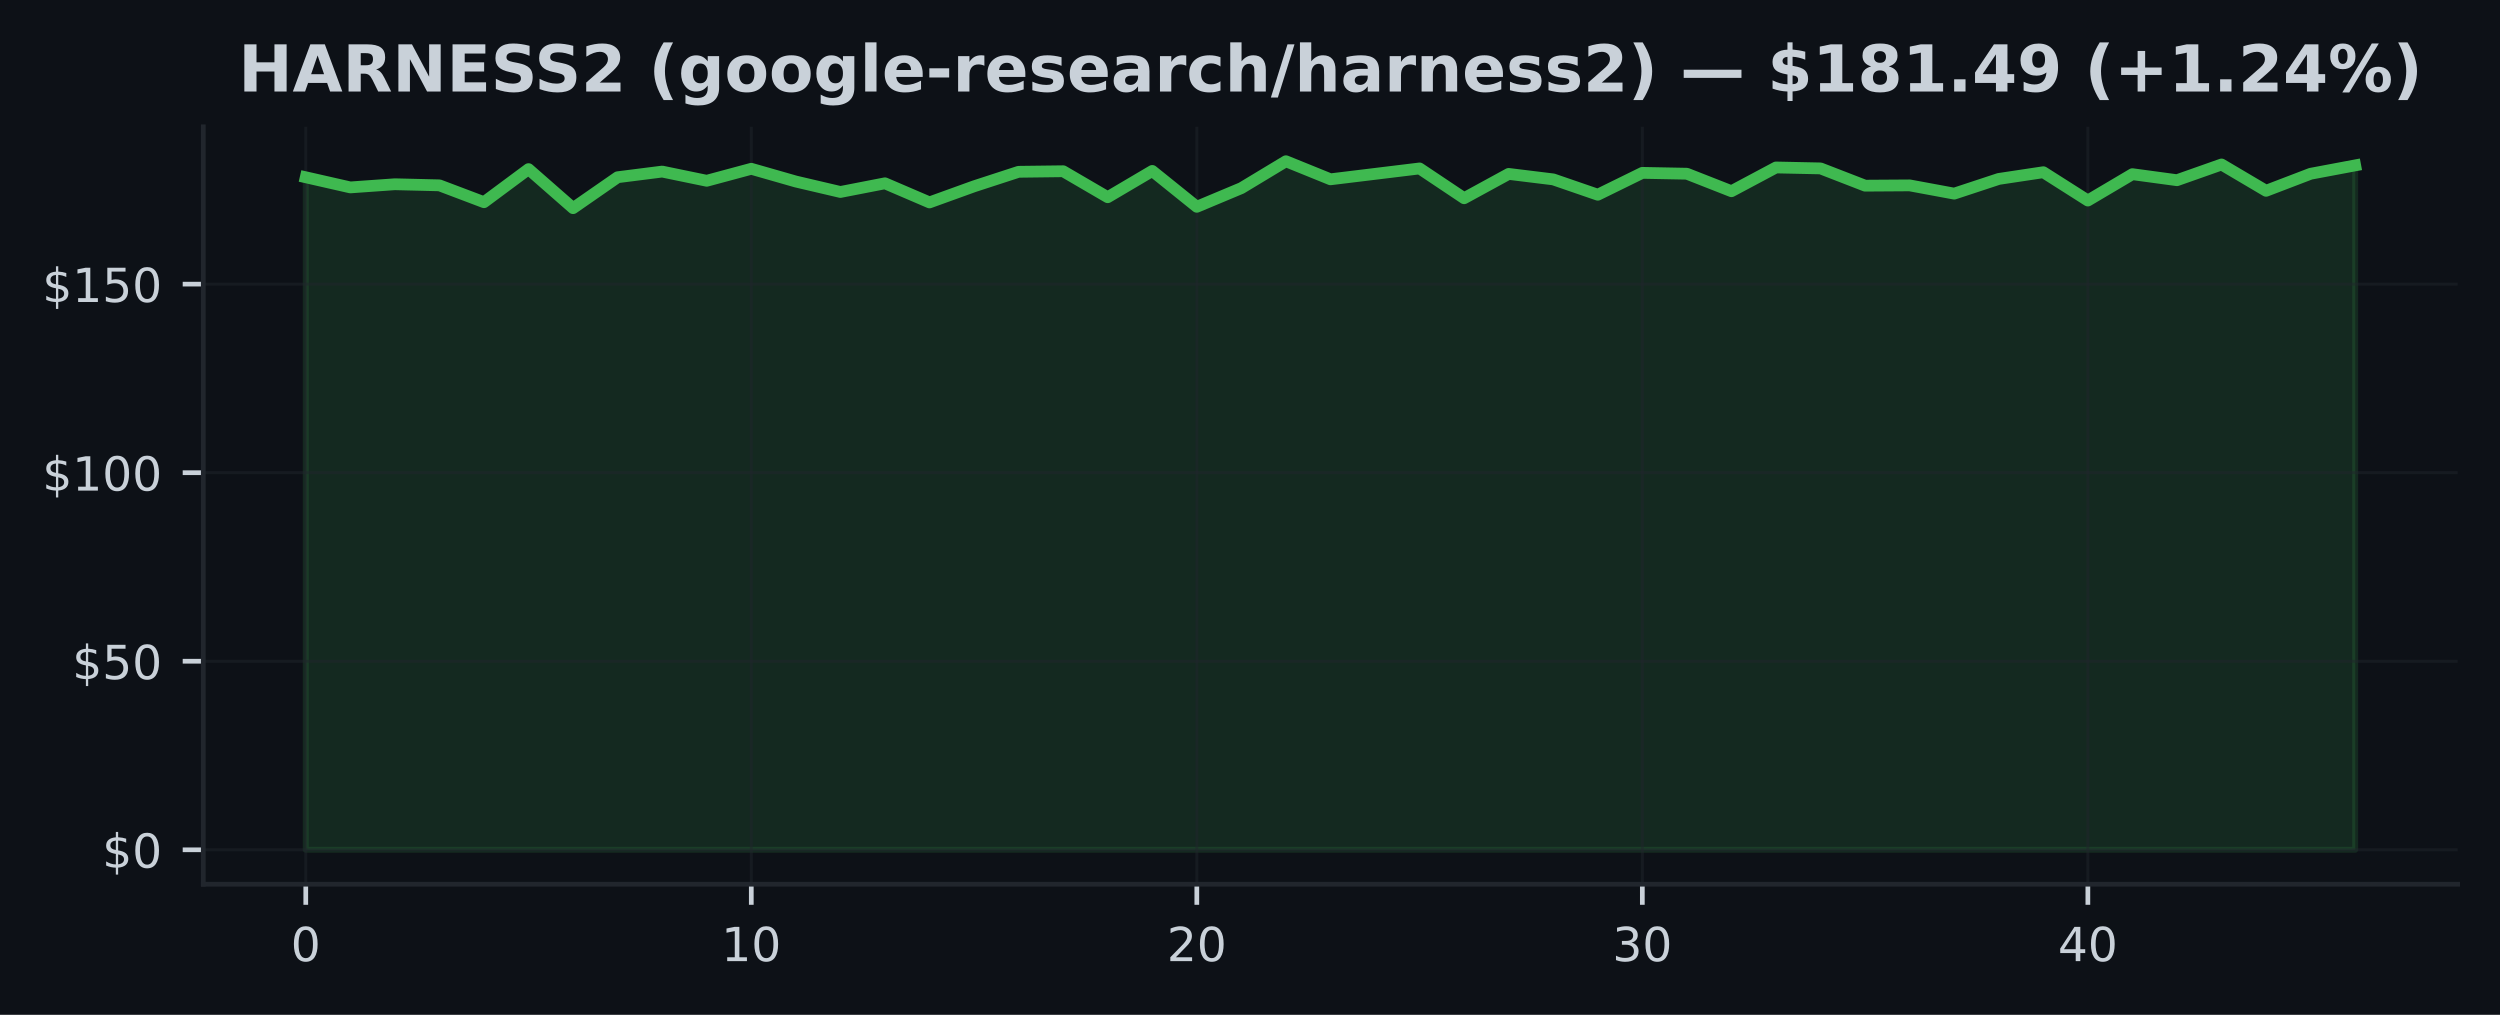
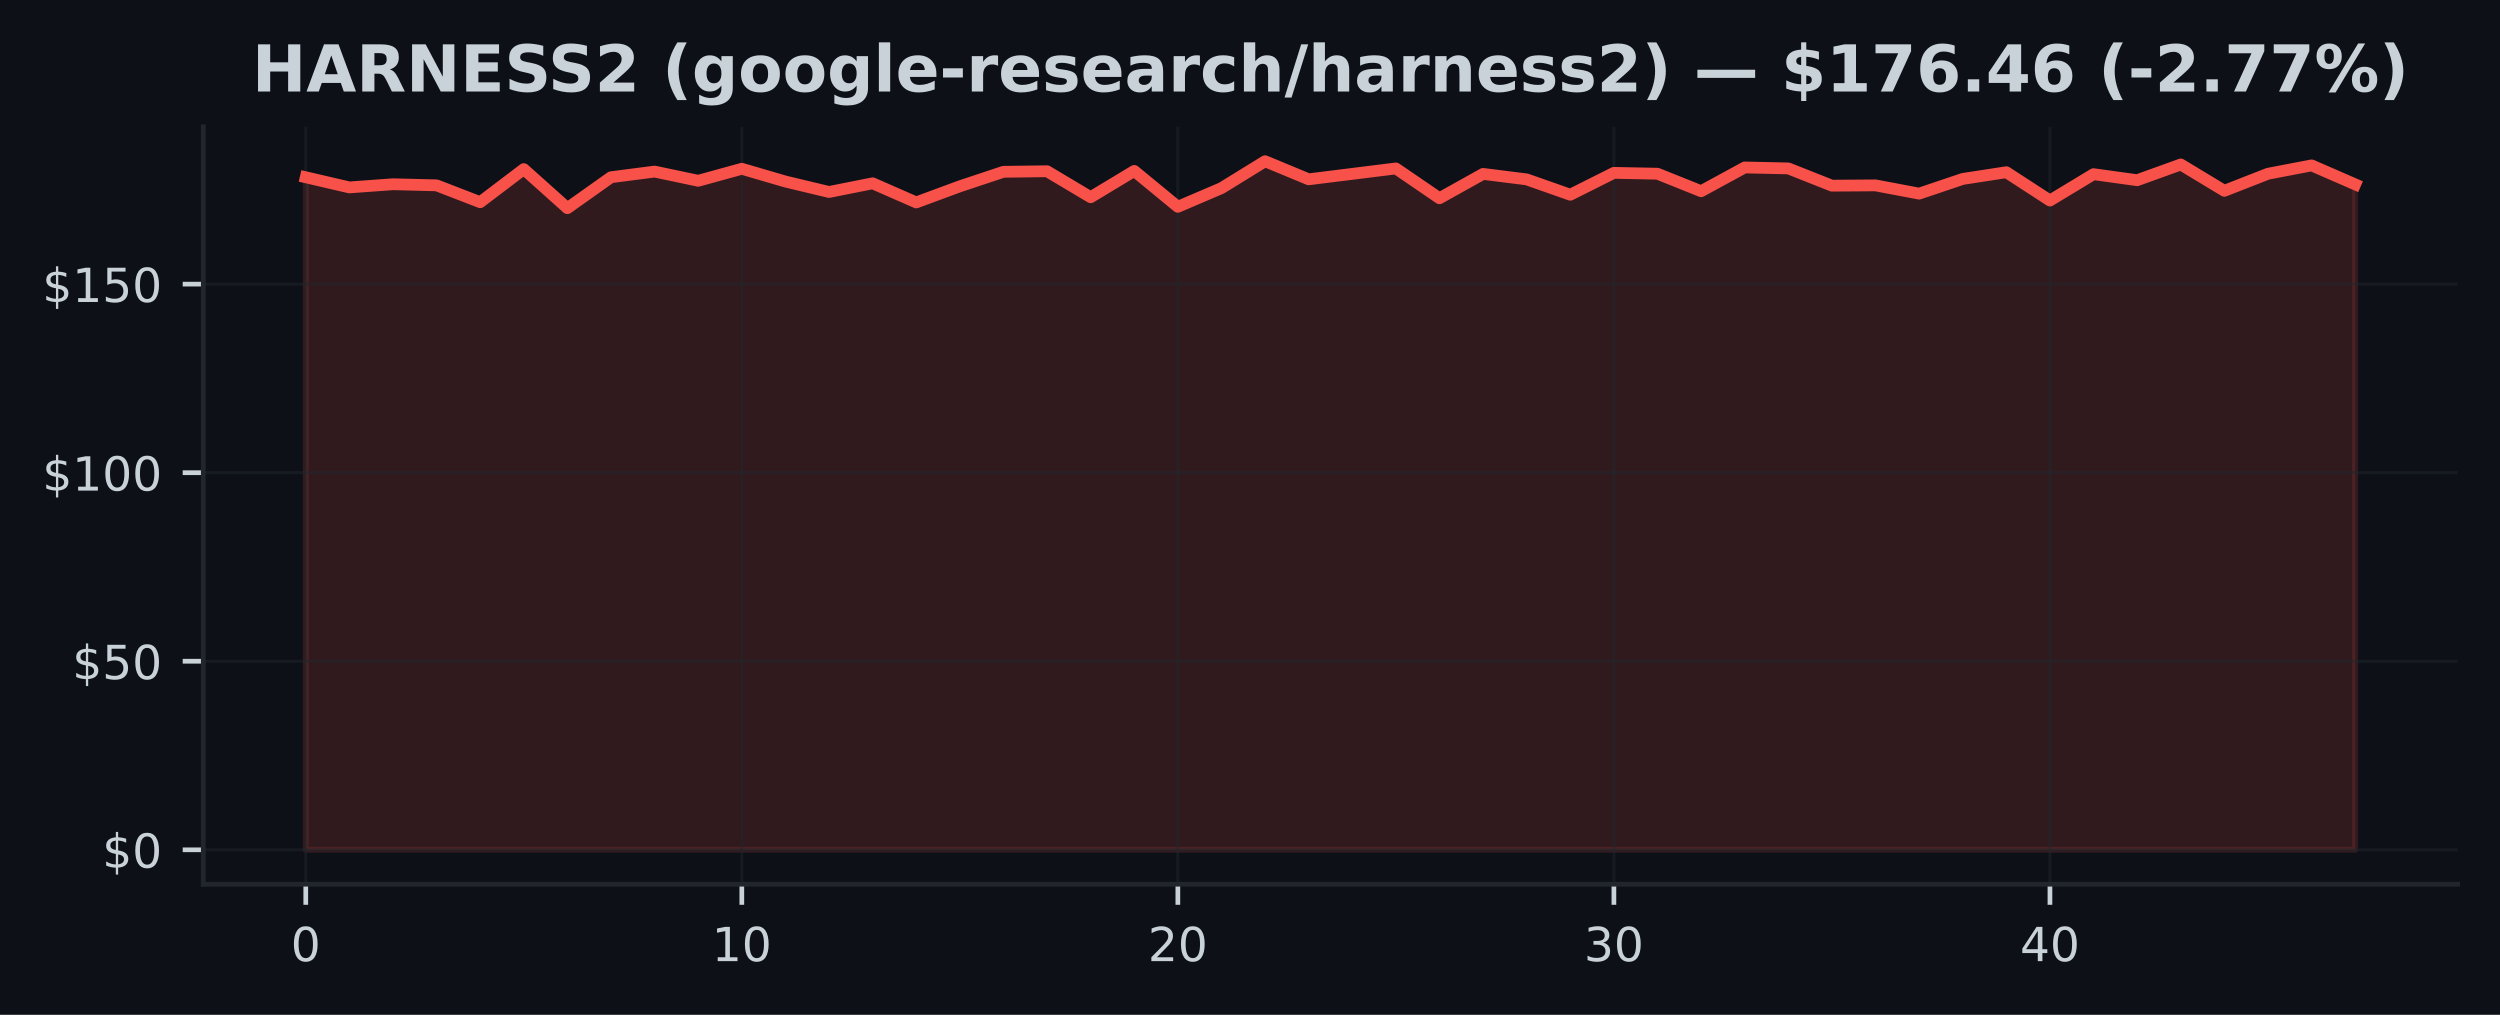
<svg xmlns="http://www.w3.org/2000/svg" xmlns:xlink="http://www.w3.org/1999/xlink" width="425pt" height="172.518pt" viewBox="0 0 425 172.518" version="1.1">
  <defs>
    <style type="text/css">*{stroke-linejoin: round; stroke-linecap: butt}</style>
  </defs>
  <g id="figure_1">
    <g id="patch_1">
      <path d="M 0 172.518  L 425 172.518  L 425 0  L 0 0  z " style="fill: #0d1117" />
    </g>
    <g id="axes_1">
      <g id="patch_2">
        <path d="M 34.56 150.318  L 417.8 150.318  L 417.8 21.558  L 34.56 21.558  z " style="fill: #0d1117" />
      </g>
      <g id="FillBetweenPolyCollection_1">
        <defs>
-           <path id="m5dbe3c6113" d="M 51.98 -28.053  L 51.98 -142.383  L 59.554 -140.658  L 67.128 -141.197  L 74.702 -141.011  L 82.276 -138.145  L 89.85 -143.767  L 97.423 -137.132  L 104.997 -142.389  L 112.571 -143.351  L 120.145 -141.786  L 127.719 -143.825  L 135.293 -141.658  L 142.867 -139.882  L 150.441 -141.357  L 158.015 -138.107  L 165.589 -140.844  L 173.163 -143.312  L 180.737 -143.408  L 188.31 -138.991  L 195.884 -143.46  L 203.458 -137.363  L 211.032 -140.536  L 218.606 -145.107  L 226.18 -142.037  L 233.754 -142.96  L 241.328 -143.883  L 248.902 -138.818  L 256.476 -142.953  L 264.05 -142.024  L 271.623 -139.414  L 279.197 -143.133  L 286.771 -142.985  L 294.345 -140.011  L 301.919 -144.049  L 309.493 -143.889  L 317.067 -140.953  L 324.641 -141.004  L 332.215 -139.6  L 339.789 -142.101  L 347.363 -143.242  L 354.937 -138.427  L 362.51 -142.908  L 370.084 -141.883  L 377.658 -144.556  L 385.232 -140.081  L 392.806 -142.979  L 400.38 -144.402  L 400.38 -28.053  L 400.38 -28.053  L 392.806 -28.053  L 385.232 -28.053  L 377.658 -28.053  L 370.084 -28.053  L 362.51 -28.053  L 354.937 -28.053  L 347.363 -28.053  L 339.789 -28.053  L 332.215 -28.053  L 324.641 -28.053  L 317.067 -28.053  L 309.493 -28.053  L 301.919 -28.053  L 294.345 -28.053  L 286.771 -28.053  L 279.197 -28.053  L 271.623 -28.053  L 264.05 -28.053  L 256.476 -28.053  L 248.902 -28.053  L 241.328 -28.053  L 233.754 -28.053  L 226.18 -28.053  L 218.606 -28.053  L 211.032 -28.053  L 203.458 -28.053  L 195.884 -28.053  L 188.31 -28.053  L 180.737 -28.053  L 173.163 -28.053  L 165.589 -28.053  L 158.015 -28.053  L 150.441 -28.053  L 142.867 -28.053  L 135.293 -28.053  L 127.719 -28.053  L 120.145 -28.053  L 112.571 -28.053  L 104.997 -28.053  L 97.423 -28.053  L 89.85 -28.053  L 82.276 -28.053  L 74.702 -28.053  L 67.128 -28.053  L 59.554 -28.053  L 51.98 -28.053  z " style="stroke: #3fb950; stroke-opacity: 0.15" />
+           <path id="mb48810a8f7" d="M 51.98 -28.053  L 51.98 -142.383  L 59.393 -140.658  L 66.806 -141.197  L 74.218 -141.011  L 81.631 -138.145  L 89.044 -143.767  L 96.457 -137.132  L 103.869 -142.389  L 111.282 -143.351  L 118.695 -141.786  L 126.108 -143.825  L 133.52 -141.658  L 140.933 -139.882  L 148.346 -141.357  L 155.759 -138.107  L 163.171 -140.844  L 170.584 -143.312  L 177.997 -143.408  L 185.41 -138.991  L 192.823 -143.46  L 200.235 -137.363  L 207.648 -140.536  L 215.061 -145.107  L 222.474 -142.037  L 229.886 -142.96  L 237.299 -143.883  L 244.712 -138.818  L 252.125 -142.953  L 259.537 -142.024  L 266.95 -139.414  L 274.363 -143.133  L 281.776 -142.985  L 289.189 -140.011  L 296.601 -144.049  L 304.014 -143.889  L 311.427 -140.953  L 318.84 -141.004  L 326.252 -139.6  L 333.665 -142.101  L 341.078 -143.242  L 348.491 -138.427  L 355.903 -142.908  L 363.316 -141.883  L 370.729 -144.556  L 378.142 -140.081  L 385.554 -142.979  L 392.967 -144.402  L 400.38 -141.177  L 400.38 -28.053  L 400.38 -28.053  L 392.967 -28.053  L 385.554 -28.053  L 378.142 -28.053  L 370.729 -28.053  L 363.316 -28.053  L 355.903 -28.053  L 348.491 -28.053  L 341.078 -28.053  L 333.665 -28.053  L 326.252 -28.053  L 318.84 -28.053  L 311.427 -28.053  L 304.014 -28.053  L 296.601 -28.053  L 289.189 -28.053  L 281.776 -28.053  L 274.363 -28.053  L 266.95 -28.053  L 259.537 -28.053  L 252.125 -28.053  L 244.712 -28.053  L 237.299 -28.053  L 229.886 -28.053  L 222.474 -28.053  L 215.061 -28.053  L 207.648 -28.053  L 200.235 -28.053  L 192.823 -28.053  L 185.41 -28.053  L 177.997 -28.053  L 170.584 -28.053  L 163.171 -28.053  L 155.759 -28.053  L 148.346 -28.053  L 140.933 -28.053  L 133.52 -28.053  L 126.108 -28.053  L 118.695 -28.053  L 111.282 -28.053  L 103.869 -28.053  L 96.457 -28.053  L 89.044 -28.053  L 81.631 -28.053  L 74.218 -28.053  L 66.806 -28.053  L 59.393 -28.053  L 51.98 -28.053  z " style="stroke: #f85149; stroke-opacity: 0.15" />
        </defs>
-         <g clip-path="url(#p727641f381)">
-           <use xlink:href="#m5dbe3c6113" x="0" y="172.518" style="fill: #3fb950; fill-opacity: 0.15; stroke: #3fb950; stroke-opacity: 0.15" />
+         <g clip-path="url(#p2f6c6e7978)">
+           <use xlink:href="#mb48810a8f7" x="0" y="172.518" style="fill: #f85149; fill-opacity: 0.15; stroke: #f85149; stroke-opacity: 0.15" />
        </g>
      </g>
      <g id="matplotlib.axis_1">
        <g id="xtick_1">
          <g id="line2d_1">
-             <path d="M 51.98 150.318  L 51.98 21.558  " clip-path="url(#p727641f381)" style="fill: none; stroke: #21262d; stroke-opacity: 0.5; stroke-width: 0.5; stroke-linecap: square" />
+             <path d="M 51.98 150.318  L 51.98 21.558  " clip-path="url(#p2f6c6e7978)" style="fill: none; stroke: #21262d; stroke-opacity: 0.5; stroke-width: 0.5; stroke-linecap: square" />
          </g>
          <g id="line2d_2">
            <defs>
-               <path id="mb1a8929353" d="M 0 0  L 0 3.5  " style="stroke: #c9d1d9; stroke-width: 0.8" />
+               <path id="m96aaf1f73f" d="M 0 0  L 0 3.5  " style="stroke: #c9d1d9; stroke-width: 0.8" />
            </defs>
            <g>
-               <use xlink:href="#mb1a8929353" x="51.98" y="150.318" style="fill: #c9d1d9; stroke: #c9d1d9; stroke-width: 0.8" />
+               <use xlink:href="#m96aaf1f73f" x="51.98" y="150.318" style="fill: #c9d1d9; stroke: #c9d1d9; stroke-width: 0.8" />
            </g>
          </g>
          <g id="text_1">
            <g style="fill: #c9d1d9" transform="translate(49.435 163.3964) scale(0.08 -0.08)">
              <defs>
                <path id="DejaVuSans-13" d="M 2034 4250  Q 1547 4250 1301 3770  Q 1056 3291 1056 2328  Q 1056 1369 1301 889  Q 1547 409 2034 409  Q 2525 409 2770 889  Q 3016 1369 3016 2328  Q 3016 3291 2770 3770  Q 2525 4250 2034 4250  z M 2034 4750  Q 2819 4750 3233 4129  Q 3647 3509 3647 2328  Q 3647 1150 3233 529  Q 2819 -91 2034 -91  Q 1250 -91 836 529  Q 422 1150 422 2328  Q 422 3509 836 4129  Q 1250 4750 2034 4750  z " transform="scale(0.015625)" />
              </defs>
              <use xlink:href="#DejaVuSans-13" />
            </g>
          </g>
        </g>
        <g id="xtick_2">
          <g id="line2d_3">
-             <path d="M 127.719 150.318  L 127.719 21.558  " clip-path="url(#p727641f381)" style="fill: none; stroke: #21262d; stroke-opacity: 0.5; stroke-width: 0.5; stroke-linecap: square" />
+             <path d="M 126.108 150.318  L 126.108 21.558  " clip-path="url(#p2f6c6e7978)" style="fill: none; stroke: #21262d; stroke-opacity: 0.5; stroke-width: 0.5; stroke-linecap: square" />
          </g>
          <g id="line2d_4">
            <g>
-               <use xlink:href="#mb1a8929353" x="127.719" y="150.318" style="fill: #c9d1d9; stroke: #c9d1d9; stroke-width: 0.8" />
+               <use xlink:href="#m96aaf1f73f" x="126.108" y="150.318" style="fill: #c9d1d9; stroke: #c9d1d9; stroke-width: 0.8" />
            </g>
          </g>
          <g id="text_2">
-             <g style="fill: #c9d1d9" transform="translate(122.6291 163.3964) scale(0.08 -0.08)">
+             <g style="fill: #c9d1d9" transform="translate(121.0177 163.3964) scale(0.08 -0.08)">
              <defs>
                <path id="DejaVuSans-14" d="M 794 531  L 1825 531  L 1825 4091  L 703 3866  L 703 4441  L 1819 4666  L 2450 4666  L 2450 531  L 3481 531  L 3481 0  L 794 0  L 794 531  z " transform="scale(0.015625)" />
              </defs>
              <use xlink:href="#DejaVuSans-14" />
              <use xlink:href="#DejaVuSans-13" transform="translate(63.625 0)" />
            </g>
          </g>
        </g>
        <g id="xtick_3">
          <g id="line2d_5">
-             <path d="M 203.458 150.318  L 203.458 21.558  " clip-path="url(#p727641f381)" style="fill: none; stroke: #21262d; stroke-opacity: 0.5; stroke-width: 0.5; stroke-linecap: square" />
+             <path d="M 200.235 150.318  L 200.235 21.558  " clip-path="url(#p2f6c6e7978)" style="fill: none; stroke: #21262d; stroke-opacity: 0.5; stroke-width: 0.5; stroke-linecap: square" />
          </g>
          <g id="line2d_6">
            <g>
-               <use xlink:href="#mb1a8929353" x="203.458" y="150.318" style="fill: #c9d1d9; stroke: #c9d1d9; stroke-width: 0.8" />
+               <use xlink:href="#m96aaf1f73f" x="200.235" y="150.318" style="fill: #c9d1d9; stroke: #c9d1d9; stroke-width: 0.8" />
            </g>
          </g>
          <g id="text_3">
-             <g style="fill: #c9d1d9" transform="translate(198.3683 163.3964) scale(0.08 -0.08)">
+             <g style="fill: #c9d1d9" transform="translate(195.1453 163.3964) scale(0.08 -0.08)">
              <defs>
                <path id="DejaVuSans-15" d="M 1228 531  L 3431 531  L 3431 0  L 469 0  L 469 531  Q 828 903 1448 1529  Q 2069 2156 2228 2338  Q 2531 2678 2651 2914  Q 2772 3150 2772 3378  Q 2772 3750 2511 3984  Q 2250 4219 1831 4219  Q 1534 4219 1204 4116  Q 875 4013 500 3803  L 500 4441  Q 881 4594 1212 4672  Q 1544 4750 1819 4750  Q 2544 4750 2975 4387  Q 3406 4025 3406 3419  Q 3406 3131 3298 2873  Q 3191 2616 2906 2266  Q 2828 2175 2409 1742  Q 1991 1309 1228 531  z " transform="scale(0.015625)" />
              </defs>
              <use xlink:href="#DejaVuSans-15" />
              <use xlink:href="#DejaVuSans-13" transform="translate(63.625 0)" />
            </g>
          </g>
        </g>
        <g id="xtick_4">
          <g id="line2d_7">
-             <path d="M 279.197 150.318  L 279.197 21.558  " clip-path="url(#p727641f381)" style="fill: none; stroke: #21262d; stroke-opacity: 0.5; stroke-width: 0.5; stroke-linecap: square" />
+             <path d="M 274.363 150.318  L 274.363 21.558  " clip-path="url(#p2f6c6e7978)" style="fill: none; stroke: #21262d; stroke-opacity: 0.5; stroke-width: 0.5; stroke-linecap: square" />
          </g>
          <g id="line2d_8">
            <g>
-               <use xlink:href="#mb1a8929353" x="279.197" y="150.318" style="fill: #c9d1d9; stroke: #c9d1d9; stroke-width: 0.8" />
+               <use xlink:href="#m96aaf1f73f" x="274.363" y="150.318" style="fill: #c9d1d9; stroke: #c9d1d9; stroke-width: 0.8" />
            </g>
          </g>
          <g id="text_4">
-             <g style="fill: #c9d1d9" transform="translate(274.1074 163.3964) scale(0.08 -0.08)">
+             <g style="fill: #c9d1d9" transform="translate(269.273 163.3964) scale(0.08 -0.08)">
              <defs>
                <path id="DejaVuSans-16" d="M 2597 2516  Q 3050 2419 3304 2112  Q 3559 1806 3559 1356  Q 3559 666 3084 287  Q 2609 -91 1734 -91  Q 1441 -91 1130 -33  Q 819 25 488 141  L 488 750  Q 750 597 1062 519  Q 1375 441 1716 441  Q 2309 441 2620 675  Q 2931 909 2931 1356  Q 2931 1769 2642 2001  Q 2353 2234 1838 2234  L 1294 2234  L 1294 2753  L 1863 2753  Q 2328 2753 2575 2939  Q 2822 3125 2822 3475  Q 2822 3834 2567 4026  Q 2313 4219 1838 4219  Q 1578 4219 1281 4162  Q 984 4106 628 3988  L 628 4550  Q 988 4650 1302 4700  Q 1616 4750 1894 4750  Q 2613 4750 3031 4423  Q 3450 4097 3450 3541  Q 3450 3153 3228 2886  Q 3006 2619 2597 2516  z " transform="scale(0.015625)" />
              </defs>
              <use xlink:href="#DejaVuSans-16" />
              <use xlink:href="#DejaVuSans-13" transform="translate(63.625 0)" />
            </g>
          </g>
        </g>
        <g id="xtick_5">
          <g id="line2d_9">
-             <path d="M 354.937 150.318  L 354.937 21.558  " clip-path="url(#p727641f381)" style="fill: none; stroke: #21262d; stroke-opacity: 0.5; stroke-width: 0.5; stroke-linecap: square" />
+             <path d="M 348.491 150.318  L 348.491 21.558  " clip-path="url(#p2f6c6e7978)" style="fill: none; stroke: #21262d; stroke-opacity: 0.5; stroke-width: 0.5; stroke-linecap: square" />
          </g>
          <g id="line2d_10">
            <g>
-               <use xlink:href="#mb1a8929353" x="354.937" y="150.318" style="fill: #c9d1d9; stroke: #c9d1d9; stroke-width: 0.8" />
+               <use xlink:href="#m96aaf1f73f" x="348.491" y="150.318" style="fill: #c9d1d9; stroke: #c9d1d9; stroke-width: 0.8" />
            </g>
          </g>
          <g id="text_5">
-             <g style="fill: #c9d1d9" transform="translate(349.8465 163.3964) scale(0.08 -0.08)">
+             <g style="fill: #c9d1d9" transform="translate(343.4006 163.3964) scale(0.08 -0.08)">
              <defs>
                <path id="DejaVuSans-17" d="M 2419 4116  L 825 1625  L 2419 1625  L 2419 4116  z M 2253 4666  L 3047 4666  L 3047 1625  L 3713 1625  L 3713 1100  L 3047 1100  L 3047 0  L 2419 0  L 2419 1100  L 313 1100  L 313 1709  L 2253 4666  z " transform="scale(0.015625)" />
              </defs>
              <use xlink:href="#DejaVuSans-17" />
              <use xlink:href="#DejaVuSans-13" transform="translate(63.625 0)" />
            </g>
          </g>
        </g>
      </g>
      <g id="matplotlib.axis_2">
        <g id="ytick_1">
          <g id="line2d_11">
-             <path d="M 34.56 144.466  L 417.8 144.466  " clip-path="url(#p727641f381)" style="fill: none; stroke: #21262d; stroke-opacity: 0.5; stroke-width: 0.5; stroke-linecap: square" />
+             <path d="M 34.56 144.466  L 417.8 144.466  " clip-path="url(#p2f6c6e7978)" style="fill: none; stroke: #21262d; stroke-opacity: 0.5; stroke-width: 0.5; stroke-linecap: square" />
          </g>
          <g id="line2d_12">
            <defs>
-               <path id="m0e2ee93134" d="M 0 0  L -3.5 0  " style="stroke: #c9d1d9; stroke-width: 0.8" />
+               <path id="mb4386a1e3b" d="M 0 0  L -3.5 0  " style="stroke: #c9d1d9; stroke-width: 0.8" />
            </defs>
            <g>
-               <use xlink:href="#m0e2ee93134" x="34.56" y="144.466" style="fill: #c9d1d9; stroke: #c9d1d9; stroke-width: 0.8" />
+               <use xlink:href="#mb4386a1e3b" x="34.56" y="144.466" style="fill: #c9d1d9; stroke: #c9d1d9; stroke-width: 0.8" />
            </g>
          </g>
          <g id="text_6">
            <g style="fill: #c9d1d9" transform="translate(17.38 147.5049) scale(0.08 -0.08)">
              <defs>
                <path id="DejaVuSans-7" d="M 2163 -941  L 1850 -941  L 1847 0  Q 1519 6 1191 76  Q 863 147 531 288  L 531 850  Q 850 650 1176 548  Q 1503 447 1850 444  L 1850 1869  Q 1159 1981 845 2250  Q 531 2519 531 2988  Q 531 3497 872 3790  Q 1213 4084 1850 4128  L 1850 4863  L 2163 4863  L 2163 4138  Q 2453 4125 2725 4076  Q 2997 4028 3256 3944  L 3256 3397  Q 2997 3528 2723 3600  Q 2450 3672 2163 3684  L 2163 2350  Q 2872 2241 3206 1959  Q 3541 1678 3541 1191  Q 3541 663 3186 358  Q 2831 53 2163 6  L 2163 -941  z M 1850 2406  L 1850 3688  Q 1488 3647 1297 3481  Q 1106 3316 1106 3041  Q 1106 2772 1282 2622  Q 1459 2472 1850 2406  z M 2163 1806  L 2163 453  Q 2559 506 2761 678  Q 2963 850 2963 1131  Q 2963 1406 2770 1568  Q 2578 1731 2163 1806  z " transform="scale(0.015625)" />
              </defs>
              <use xlink:href="#DejaVuSans-7" />
              <use xlink:href="#DejaVuSans-13" transform="translate(63.625 0)" />
            </g>
          </g>
        </g>
        <g id="ytick_2">
          <g id="line2d_13">
-             <path d="M 34.56 112.412  L 417.8 112.412  " clip-path="url(#p727641f381)" style="fill: none; stroke: #21262d; stroke-opacity: 0.5; stroke-width: 0.5; stroke-linecap: square" />
+             <path d="M 34.56 112.412  L 417.8 112.412  " clip-path="url(#p2f6c6e7978)" style="fill: none; stroke: #21262d; stroke-opacity: 0.5; stroke-width: 0.5; stroke-linecap: square" />
          </g>
          <g id="line2d_14">
            <g>
-               <use xlink:href="#m0e2ee93134" x="34.56" y="112.412" style="fill: #c9d1d9; stroke: #c9d1d9; stroke-width: 0.8" />
+               <use xlink:href="#mb4386a1e3b" x="34.56" y="112.412" style="fill: #c9d1d9; stroke: #c9d1d9; stroke-width: 0.8" />
            </g>
          </g>
          <g id="text_7">
            <g style="fill: #c9d1d9" transform="translate(12.29 115.451) scale(0.08 -0.08)">
              <defs>
                <path id="DejaVuSans-18" d="M 691 4666  L 3169 4666  L 3169 4134  L 1269 4134  L 1269 2991  Q 1406 3038 1543 3061  Q 1681 3084 1819 3084  Q 2600 3084 3056 2656  Q 3513 2228 3513 1497  Q 3513 744 3044 326  Q 2575 -91 1722 -91  Q 1428 -91 1123 -41  Q 819 9 494 109  L 494 744  Q 775 591 1075 516  Q 1375 441 1709 441  Q 2250 441 2565 725  Q 2881 1009 2881 1497  Q 2881 1984 2565 2268  Q 2250 2553 1709 2553  Q 1456 2553 1204 2497  Q 953 2441 691 2322  L 691 4666  z " transform="scale(0.015625)" />
              </defs>
              <use xlink:href="#DejaVuSans-7" />
              <use xlink:href="#DejaVuSans-18" transform="translate(63.625 0)" />
              <use xlink:href="#DejaVuSans-13" transform="translate(127.25 0)" />
            </g>
          </g>
        </g>
        <g id="ytick_3">
          <g id="line2d_15">
-             <path d="M 34.56 80.358  L 417.8 80.358  " clip-path="url(#p727641f381)" style="fill: none; stroke: #21262d; stroke-opacity: 0.5; stroke-width: 0.5; stroke-linecap: square" />
+             <path d="M 34.56 80.358  L 417.8 80.358  " clip-path="url(#p2f6c6e7978)" style="fill: none; stroke: #21262d; stroke-opacity: 0.5; stroke-width: 0.5; stroke-linecap: square" />
          </g>
          <g id="line2d_16">
            <g>
-               <use xlink:href="#m0e2ee93134" x="34.56" y="80.358" style="fill: #c9d1d9; stroke: #c9d1d9; stroke-width: 0.8" />
+               <use xlink:href="#mb4386a1e3b" x="34.56" y="80.358" style="fill: #c9d1d9; stroke: #c9d1d9; stroke-width: 0.8" />
            </g>
          </g>
          <g id="text_8">
            <g style="fill: #c9d1d9" transform="translate(7.2 83.39707) scale(0.08 -0.08)">
              <use xlink:href="#DejaVuSans-7" />
              <use xlink:href="#DejaVuSans-14" transform="translate(63.625 0)" />
              <use xlink:href="#DejaVuSans-13" transform="translate(127.25 0)" />
              <use xlink:href="#DejaVuSans-13" transform="translate(190.875 0)" />
            </g>
          </g>
        </g>
        <g id="ytick_4">
          <g id="line2d_17">
-             <path d="M 34.56 48.304  L 417.8 48.304  " clip-path="url(#p727641f381)" style="fill: none; stroke: #21262d; stroke-opacity: 0.5; stroke-width: 0.5; stroke-linecap: square" />
+             <path d="M 34.56 48.304  L 417.8 48.304  " clip-path="url(#p2f6c6e7978)" style="fill: none; stroke: #21262d; stroke-opacity: 0.5; stroke-width: 0.5; stroke-linecap: square" />
          </g>
          <g id="line2d_18">
            <g>
-               <use xlink:href="#m0e2ee93134" x="34.56" y="48.304" style="fill: #c9d1d9; stroke: #c9d1d9; stroke-width: 0.8" />
+               <use xlink:href="#mb4386a1e3b" x="34.56" y="48.304" style="fill: #c9d1d9; stroke: #c9d1d9; stroke-width: 0.8" />
            </g>
          </g>
          <g id="text_9">
            <g style="fill: #c9d1d9" transform="translate(7.2 51.34314) scale(0.08 -0.08)">
              <use xlink:href="#DejaVuSans-7" />
              <use xlink:href="#DejaVuSans-14" transform="translate(63.625 0)" />
              <use xlink:href="#DejaVuSans-18" transform="translate(127.25 0)" />
              <use xlink:href="#DejaVuSans-13" transform="translate(190.875 0)" />
            </g>
          </g>
        </g>
      </g>
      <g id="line2d_19">
-         <path d="M 51.98 30.136  L 59.554 31.86  L 67.128 31.322  L 74.702 31.508  L 82.276 34.373  L 89.85 28.751  L 97.423 35.386  L 104.997 30.129  L 112.571 29.168  L 120.145 30.732  L 127.719 28.693  L 135.293 30.86  L 142.867 32.636  L 150.441 31.161  L 158.015 34.412  L 165.589 31.674  L 173.163 29.206  L 180.737 29.11  L 188.31 33.527  L 195.884 29.059  L 203.458 35.155  L 211.032 31.982  L 218.606 27.411  L 226.18 30.482  L 233.754 29.559  L 241.328 28.635  L 248.902 33.7  L 256.476 29.565  L 264.05 30.495  L 271.623 33.104  L 279.197 29.386  L 286.771 29.533  L 294.345 32.508  L 301.919 28.469  L 309.493 28.629  L 317.067 31.565  L 324.641 31.514  L 332.215 32.918  L 339.789 30.418  L 347.363 29.277  L 354.937 34.091  L 362.51 29.61  L 370.084 30.636  L 377.658 27.962  L 385.232 32.437  L 392.806 29.539  L 400.38 28.116  " clip-path="url(#p727641f381)" style="fill: none; stroke: #3fb950; stroke-width: 2; stroke-linecap: square" />
+         <path d="M 51.98 30.136  L 59.393 31.86  L 66.806 31.322  L 74.218 31.508  L 81.631 34.373  L 89.044 28.751  L 96.457 35.386  L 103.869 30.129  L 111.282 29.168  L 118.695 30.732  L 126.108 28.693  L 133.52 30.86  L 140.933 32.636  L 148.346 31.161  L 155.759 34.412  L 163.171 31.674  L 170.584 29.206  L 177.997 29.11  L 185.41 33.527  L 192.823 29.059  L 200.235 35.155  L 207.648 31.982  L 215.061 27.411  L 222.474 30.482  L 229.886 29.559  L 237.299 28.635  L 244.712 33.7  L 252.125 29.565  L 259.537 30.495  L 266.95 33.104  L 274.363 29.386  L 281.776 29.533  L 289.189 32.508  L 296.601 28.469  L 304.014 28.629  L 311.427 31.565  L 318.84 31.514  L 326.252 32.918  L 333.665 30.418  L 341.078 29.277  L 348.491 34.091  L 355.903 29.61  L 363.316 30.636  L 370.729 27.962  L 378.142 32.437  L 385.554 29.539  L 392.967 28.116  L 400.38 31.341  " clip-path="url(#p2f6c6e7978)" style="fill: none; stroke: #f85149; stroke-width: 2; stroke-linecap: square" />
      </g>
      <g id="patch_3">
        <path d="M 34.56 150.318  L 34.56 21.558  " style="fill: none; stroke: #21262d; stroke-width: 0.8; stroke-linejoin: miter; stroke-linecap: square" />
      </g>
      <g id="patch_4">
        <path d="M 34.56 150.318  L 417.8 150.318  " style="fill: none; stroke: #21262d; stroke-width: 0.8; stroke-linejoin: miter; stroke-linecap: square" />
      </g>
      <g id="text_10">
-         <g style="fill: #c9d1d9" transform="translate(40.5275 15.55828) scale(0.11 -0.11)">
+         <g style="fill: #c9d1d9" transform="translate(42.85383 15.55828) scale(0.11 -0.11)">
          <defs>
            <path id="DejaVuSans-Bold-2b" d="M 588 4666  L 1791 4666  L 1791 2888  L 3566 2888  L 3566 4666  L 4769 4666  L 4769 0  L 3566 0  L 3566 1978  L 1791 1978  L 1791 0  L 588 0  L 588 4666  z " transform="scale(0.015625)" />
            <path id="DejaVuSans-Bold-24" d="M 3419 850  L 1538 850  L 1241 0  L 31 0  L 1759 4666  L 3194 4666  L 4922 0  L 3713 0  L 3419 850  z M 1838 1716  L 3116 1716  L 2478 3572  L 1838 1716  z " transform="scale(0.015625)" />
            <path id="DejaVuSans-Bold-35" d="M 2297 2597  Q 2675 2597 2839 2737  Q 3003 2878 3003 3200  Q 3003 3519 2839 3656  Q 2675 3794 2297 3794  L 1791 3794  L 1791 2597  L 2297 2597  z M 1791 1766  L 1791 0  L 588 0  L 588 4666  L 2425 4666  Q 3347 4666 3776 4356  Q 4206 4047 4206 3378  Q 4206 2916 3982 2619  Q 3759 2322 3309 2181  Q 3556 2125 3751 1926  Q 3947 1728 4147 1325  L 4800 0  L 3519 0  L 2950 1159  Q 2778 1509 2601 1637  Q 2425 1766 2131 1766  L 1791 1766  z " transform="scale(0.015625)" />
            <path id="DejaVuSans-Bold-31" d="M 588 4666  L 1931 4666  L 3628 1466  L 3628 4666  L 4769 4666  L 4769 0  L 3425 0  L 1728 3200  L 1728 0  L 588 0  L 588 4666  z " transform="scale(0.015625)" />
            <path id="DejaVuSans-Bold-28" d="M 588 4666  L 3834 4666  L 3834 3756  L 1791 3756  L 1791 2888  L 3713 2888  L 3713 1978  L 1791 1978  L 1791 909  L 3903 909  L 3903 0  L 588 0  L 588 4666  z " transform="scale(0.015625)" />
            <path id="DejaVuSans-Bold-36" d="M 3834 4519  L 3834 3531  Q 3450 3703 3084 3790  Q 2719 3878 2394 3878  Q 1963 3878 1756 3759  Q 1550 3641 1550 3391  Q 1550 3203 1689 3098  Q 1828 2994 2194 2919  L 2706 2816  Q 3484 2659 3812 2340  Q 4141 2022 4141 1434  Q 4141 663 3683 286  Q 3225 -91 2284 -91  Q 1841 -91 1394 -6  Q 947 78 500 244  L 500 1259  Q 947 1022 1364 901  Q 1781 781 2169 781  Q 2563 781 2772 912  Q 2981 1044 2981 1288  Q 2981 1506 2839 1625  Q 2697 1744 2272 1838  L 1806 1941  Q 1106 2091 782 2419  Q 459 2747 459 3303  Q 459 4000 909 4375  Q 1359 4750 2203 4750  Q 2588 4750 2994 4692  Q 3400 4634 3834 4519  z " transform="scale(0.015625)" />
            <path id="DejaVuSans-Bold-15" d="M 1844 884  L 3897 884  L 3897 0  L 506 0  L 506 884  L 2209 2388  Q 2438 2594 2547 2791  Q 2656 2988 2656 3200  Q 2656 3528 2436 3728  Q 2216 3928 1850 3928  Q 1569 3928 1234 3808  Q 900 3688 519 3450  L 519 4475  Q 925 4609 1322 4679  Q 1719 4750 2100 4750  Q 2938 4750 3402 4381  Q 3866 4013 3866 3353  Q 3866 2972 3669 2642  Q 3472 2313 2841 1759  L 1844 884  z " transform="scale(0.015625)" />
            <path id="DejaVuSans-Bold-3" transform="scale(0.015625)" />
            <path id="DejaVuSans-Bold-b" d="M 2413 -844  L 1484 -844  Q 1006 -72 778 623  Q 550 1319 550 2003  Q 550 2688 779 3389  Q 1009 4091 1484 4856  L 2413 4856  Q 2013 4116 1813 3408  Q 1613 2700 1613 2009  Q 1613 1319 1811 609  Q 2009 -100 2413 -844  z " transform="scale(0.015625)" />
            <path id="DejaVuSans-Bold-4a" d="M 2919 594  Q 2688 288 2409 144  Q 2131 0 1766 0  Q 1125 0 706 504  Q 288 1009 288 1791  Q 288 2575 706 3076  Q 1125 3578 1766 3578  Q 2131 3578 2409 3434  Q 2688 3291 2919 2981  L 2919 3500  L 4044 3500  L 4044 353  Q 4044 -491 3511 -936  Q 2978 -1381 1966 -1381  Q 1638 -1381 1331 -1331  Q 1025 -1281 716 -1178  L 716 -306  Q 1009 -475 1290 -558  Q 1572 -641 1856 -641  Q 2406 -641 2662 -400  Q 2919 -159 2919 353  L 2919 594  z M 2181 2772  Q 1834 2772 1640 2515  Q 1447 2259 1447 1791  Q 1447 1309 1634 1061  Q 1822 813 2181 813  Q 2531 813 2725 1069  Q 2919 1325 2919 1791  Q 2919 2259 2725 2515  Q 2531 2772 2181 2772  z " transform="scale(0.015625)" />
            <path id="DejaVuSans-Bold-52" d="M 2203 2784  Q 1831 2784 1636 2517  Q 1441 2250 1441 1747  Q 1441 1244 1636 976  Q 1831 709 2203 709  Q 2569 709 2762 976  Q 2956 1244 2956 1747  Q 2956 2250 2762 2517  Q 2569 2784 2203 2784  z M 2203 3584  Q 3106 3584 3614 3096  Q 4122 2609 4122 1747  Q 4122 884 3614 396  Q 3106 -91 2203 -91  Q 1297 -91 786 396  Q 275 884 275 1747  Q 275 2609 786 3096  Q 1297 3584 2203 3584  z " transform="scale(0.015625)" />
            <path id="DejaVuSans-Bold-4f" d="M 538 4863  L 1656 4863  L 1656 0  L 538 0  L 538 4863  z " transform="scale(0.015625)" />
            <path id="DejaVuSans-Bold-48" d="M 4031 1759  L 4031 1441  L 1416 1441  Q 1456 1047 1700 850  Q 1944 653 2381 653  Q 2734 653 3104 758  Q 3475 863 3866 1075  L 3866 213  Q 3469 63 3072 -14  Q 2675 -91 2278 -91  Q 1328 -91 801 392  Q 275 875 275 1747  Q 275 2603 792 3093  Q 1309 3584 2216 3584  Q 3041 3584 3536 3087  Q 4031 2591 4031 1759  z M 2881 2131  Q 2881 2450 2695 2645  Q 2509 2841 2209 2841  Q 1884 2841 1681 2658  Q 1478 2475 1428 2131  L 2881 2131  z " transform="scale(0.015625)" />
            <path id="DejaVuSans-Bold-10" d="M 347 2297  L 2309 2297  L 2309 1388  L 347 1388  L 347 2297  z " transform="scale(0.015625)" />
            <path id="DejaVuSans-Bold-55" d="M 3138 2547  Q 2991 2616 2845 2648  Q 2700 2681 2553 2681  Q 2122 2681 1889 2404  Q 1656 2128 1656 1613  L 1656 0  L 538 0  L 538 3500  L 1656 3500  L 1656 2925  Q 1872 3269 2151 3426  Q 2431 3584 2822 3584  Q 2878 3584 2943 3579  Q 3009 3575 3134 3559  L 3138 2547  z " transform="scale(0.015625)" />
            <path id="DejaVuSans-Bold-56" d="M 3272 3391  L 3272 2541  Q 2913 2691 2578 2766  Q 2244 2841 1947 2841  Q 1628 2841 1473 2761  Q 1319 2681 1319 2516  Q 1319 2381 1436 2309  Q 1553 2238 1856 2203  L 2053 2175  Q 2913 2066 3209 1816  Q 3506 1566 3506 1031  Q 3506 472 3093 190  Q 2681 -91 1863 -91  Q 1516 -91 1145 -36  Q 775 19 384 128  L 384 978  Q 719 816 1070 734  Q 1422 653 1784 653  Q 2113 653 2278 743  Q 2444 834 2444 1013  Q 2444 1163 2330 1236  Q 2216 1309 1875 1350  L 1678 1375  Q 931 1469 631 1722  Q 331 1975 331 2491  Q 331 3047 712 3315  Q 1094 3584 1881 3584  Q 2191 3584 2531 3537  Q 2872 3491 3272 3391  z " transform="scale(0.015625)" />
            <path id="DejaVuSans-Bold-44" d="M 2106 1575  Q 1756 1575 1579 1456  Q 1403 1338 1403 1106  Q 1403 894 1545 773  Q 1688 653 1941 653  Q 2256 653 2472 879  Q 2688 1106 2688 1447  L 2688 1575  L 2106 1575  z M 3816 1997  L 3816 0  L 2688 0  L 2688 519  Q 2463 200 2181 54  Q 1900 -91 1497 -91  Q 953 -91 614 226  Q 275 544 275 1050  Q 275 1666 698 1953  Q 1122 2241 2028 2241  L 2688 2241  L 2688 2328  Q 2688 2594 2478 2717  Q 2269 2841 1825 2841  Q 1466 2841 1156 2769  Q 847 2697 581 2553  L 581 3406  Q 941 3494 1303 3539  Q 1666 3584 2028 3584  Q 2975 3584 3395 3211  Q 3816 2838 3816 1997  z " transform="scale(0.015625)" />
            <path id="DejaVuSans-Bold-46" d="M 3366 3391  L 3366 2478  Q 3138 2634 2908 2709  Q 2678 2784 2431 2784  Q 1963 2784 1702 2511  Q 1441 2238 1441 1747  Q 1441 1256 1702 982  Q 1963 709 2431 709  Q 2694 709 2930 787  Q 3166 866 3366 1019  L 3366 103  Q 3103 6 2833 -42  Q 2563 -91 2291 -91  Q 1344 -91 809 395  Q 275 881 275 1747  Q 275 2613 809 3098  Q 1344 3584 2291 3584  Q 2566 3584 2833 3536  Q 3100 3488 3366 3391  z " transform="scale(0.015625)" />
            <path id="DejaVuSans-Bold-4b" d="M 4056 2131  L 4056 0  L 2931 0  L 2931 347  L 2931 1625  Q 2931 2084 2911 2256  Q 2891 2428 2841 2509  Q 2775 2619 2662 2680  Q 2550 2741 2406 2741  Q 2056 2741 1856 2470  Q 1656 2200 1656 1722  L 1656 0  L 538 0  L 538 4863  L 1656 4863  L 1656 2988  Q 1909 3294 2193 3439  Q 2478 3584 2822 3584  Q 3428 3584 3742 3212  Q 4056 2841 4056 2131  z " transform="scale(0.015625)" />
            <path id="DejaVuSans-Bold-12" d="M 1644 4666  L 2338 4666  L 691 -594  L 0 -594  L 1644 4666  z " transform="scale(0.015625)" />
            <path id="DejaVuSans-Bold-51" d="M 4056 2131  L 4056 0  L 2931 0  L 2931 347  L 2931 1631  Q 2931 2084 2911 2256  Q 2891 2428 2841 2509  Q 2775 2619 2662 2680  Q 2550 2741 2406 2741  Q 2056 2741 1856 2470  Q 1656 2200 1656 1722  L 1656 0  L 538 0  L 538 3500  L 1656 3500  L 1656 2988  Q 1909 3294 2193 3439  Q 2478 3584 2822 3584  Q 3428 3584 3742 3212  Q 4056 2841 4056 2131  z " transform="scale(0.015625)" />
            <path id="DejaVuSans-Bold-c" d="M 513 -844  Q 913 -100 1113 609  Q 1313 1319 1313 2009  Q 1313 2700 1113 3408  Q 913 4116 513 4856  L 1441 4856  Q 1916 4091 2145 3389  Q 2375 2688 2375 2003  Q 2375 1319 2147 623  Q 1919 -72 1441 -844  L 513 -844  z " transform="scale(0.015625)" />
            <path id="DejaVuSans-Bold-af6" d="M 344 2156  L 6056 2156  L 6056 1350  L 344 1350  L 344 2156  z " transform="scale(0.015625)" />
            <path id="DejaVuSans-Bold-7" d="M 2484 -941  L 1978 -941  L 1975 0  Q 1584 16 1218 87  Q 853 159 506 288  L 506 1106  Q 866 922 1233 823  Q 1600 725 1978 713  L 1978 1684  L 1875 1703  Q 1128 1834 814 2115  Q 500 2397 500 2925  Q 500 3484 883 3798  Q 1266 4113 1975 4141  L 1978 4863  L 2484 4863  L 2484 4153  Q 2797 4128 3109 4075  Q 3422 4022 3738 3938  L 3738 3144  Q 3425 3275 3112 3348  Q 2800 3422 2484 3438  L 2484 2541  L 2584 2522  Q 3378 2397 3698 2105  Q 4019 1813 4019 1241  Q 4019 666 3637 358  Q 3256 50 2484 6  L 2484 -941  z M 1978 2613  L 1978 3428  Q 1756 3416 1623 3308  Q 1491 3200 1491 3034  Q 1491 2850 1612 2745  Q 1734 2641 1978 2613  z M 2484 1594  L 2484 725  Q 2756 728 2892 831  Q 3028 934 3028 1141  Q 3028 1353 2903 1458  Q 2778 1563 2484 1594  z " transform="scale(0.015625)" />
            <path id="DejaVuSans-Bold-14" d="M 750 831  L 1813 831  L 1813 3847  L 722 3622  L 722 4441  L 1806 4666  L 2950 4666  L 2950 831  L 4013 831  L 4013 0  L 750 0  L 750 831  z " transform="scale(0.015625)" />
-             <path id="DejaVuSans-Bold-1b" d="M 2228 2088  Q 1891 2088 1709 1903  Q 1528 1719 1528 1375  Q 1528 1031 1709 848  Q 1891 666 2228 666  Q 2563 666 2741 848  Q 2919 1031 2919 1375  Q 2919 1722 2741 1905  Q 2563 2088 2228 2088  z M 1350 2484  Q 925 2613 709 2878  Q 494 3144 494 3541  Q 494 4131 934 4440  Q 1375 4750 2228 4750  Q 3075 4750 3515 4442  Q 3956 4134 3956 3541  Q 3956 3144 3739 2878  Q 3522 2613 3097 2484  Q 3572 2353 3814 2058  Q 4056 1763 4056 1313  Q 4056 619 3595 264  Q 3134 -91 2228 -91  Q 1319 -91 855 264  Q 391 619 391 1313  Q 391 1763 633 2058  Q 875 2353 1350 2484  z M 1631 3419  Q 1631 3141 1786 2991  Q 1941 2841 2228 2841  Q 2509 2841 2662 2991  Q 2816 3141 2816 3419  Q 2816 3697 2662 3845  Q 2509 3994 2228 3994  Q 1941 3994 1786 3844  Q 1631 3694 1631 3419  z " transform="scale(0.015625)" />
+             <path id="DejaVuSans-Bold-1a" d="M 428 4666  L 3944 4666  L 3944 3988  L 2125 0  L 953 0  L 2675 3781  L 428 3781  L 428 4666  z " transform="scale(0.015625)" />
+             <path id="DejaVuSans-Bold-19" d="M 2316 2303  Q 2000 2303 1842 2098  Q 1684 1894 1684 1484  Q 1684 1075 1842 870  Q 2000 666 2316 666  Q 2634 666 2792 870  Q 2950 1075 2950 1484  Q 2950 1894 2792 2098  Q 2634 2303 2316 2303  z M 3803 4544  L 3803 3681  Q 3506 3822 3243 3889  Q 2981 3956 2731 3956  Q 2194 3956 1894 3657  Q 1594 3359 1544 2772  Q 1750 2925 1990 3001  Q 2231 3078 2516 3078  Q 3231 3078 3670 2659  Q 4109 2241 4109 1563  Q 4109 813 3618 361  Q 3128 -91 2303 -91  Q 1394 -91 895 523  Q 397 1138 397 2266  Q 397 3422 980 4083  Q 1563 4744 2578 4744  Q 2900 4744 3203 4694  Q 3506 4644 3803 4544  z " transform="scale(0.015625)" />
            <path id="DejaVuSans-Bold-11" d="M 653 1209  L 1778 1209  L 1778 0  L 653 0  L 653 1209  z " transform="scale(0.015625)" />
            <path id="DejaVuSans-Bold-17" d="M 2356 3675  L 1038 1722  L 2356 1722  L 2356 3675  z M 2156 4666  L 3494 4666  L 3494 1722  L 4159 1722  L 4159 850  L 3494 850  L 3494 0  L 2356 0  L 2356 850  L 288 850  L 288 1881  L 2156 4666  z " transform="scale(0.015625)" />
-             <path id="DejaVuSans-Bold-1c" d="M 641 103  L 641 966  Q 928 831 1190 764  Q 1453 697 1709 697  Q 2247 697 2547 995  Q 2847 1294 2900 1881  Q 2688 1725 2447 1647  Q 2206 1569 1925 1569  Q 1209 1569 770 1986  Q 331 2403 331 3084  Q 331 3838 820 4291  Q 1309 4744 2131 4744  Q 3044 4744 3544 4128  Q 4044 3513 4044 2388  Q 4044 1231 3459 570  Q 2875 -91 1856 -91  Q 1528 -91 1228 -42  Q 928 6 641 103  z M 2125 2350  Q 2441 2350 2600 2554  Q 2759 2759 2759 3169  Q 2759 3575 2600 3781  Q 2441 3988 2125 3988  Q 1809 3988 1650 3781  Q 1491 3575 1491 3169  Q 1491 2759 1650 2554  Q 1809 2350 2125 2350  z " transform="scale(0.015625)" />
-             <path id="DejaVuSans-Bold-e" d="M 3053 4013  L 3053 2375  L 4684 2375  L 4684 1638  L 3053 1638  L 3053 0  L 2309 0  L 2309 1638  L 678 1638  L 678 2375  L 2309 2375  L 2309 4013  L 3053 4013  z " transform="scale(0.015625)" />
            <path id="DejaVuSans-Bold-8" d="M 4959 1925  Q 4738 1925 4616 1733  Q 4494 1541 4494 1184  Q 4494 825 4614 633  Q 4734 441 4959 441  Q 5184 441 5303 633  Q 5422 825 5422 1184  Q 5422 1541 5301 1733  Q 5181 1925 4959 1925  z M 4959 2450  Q 5541 2450 5875 2112  Q 6209 1775 6209 1184  Q 6209 594 5875 251  Q 5541 -91 4959 -91  Q 4378 -91 4042 251  Q 3706 594 3706 1184  Q 3706 1772 4042 2111  Q 4378 2450 4959 2450  z M 2094 -91  L 1403 -91  L 4319 4750  L 5013 4750  L 2094 -91  z M 1453 4750  Q 2034 4750 2367 4411  Q 2700 4072 2700 3481  Q 2700 2891 2367 2550  Q 2034 2209 1453 2209  Q 872 2209 539 2550  Q 206 2891 206 3481  Q 206 4072 539 4411  Q 872 4750 1453 4750  z M 1453 4225  Q 1228 4225 1106 4031  Q 984 3838 984 3481  Q 984 3122 1106 2926  Q 1228 2731 1453 2731  Q 1678 2731 1798 2926  Q 1919 3122 1919 3481  Q 1919 3838 1797 4031  Q 1675 4225 1453 4225  z " transform="scale(0.015625)" />
          </defs>
          <use xlink:href="#DejaVuSans-Bold-2b" />
          <use xlink:href="#DejaVuSans-Bold-24" transform="translate(83.6875 0)" />
          <use xlink:href="#DejaVuSans-Bold-35" transform="translate(161.0781 0)" />
          <use xlink:href="#DejaVuSans-Bold-31" transform="translate(238.0781 0)" />
          <use xlink:href="#DejaVuSans-Bold-28" transform="translate(321.7656 0)" />
          <use xlink:href="#DejaVuSans-Bold-36" transform="translate(390.0781 0)" />
          <use xlink:href="#DejaVuSans-Bold-36" transform="translate(457.6094 0)" />
          <use xlink:href="#DejaVuSans-Bold-15" transform="translate(529.625 0)" />
          <use xlink:href="#DejaVuSans-Bold-3" transform="translate(599.2031 0)" />
          <use xlink:href="#DejaVuSans-Bold-b" transform="translate(634.0156 0)" />
          <use xlink:href="#DejaVuSans-Bold-4a" transform="translate(679.7188 0)" />
          <use xlink:href="#DejaVuSans-Bold-52" transform="translate(751.2969 0)" />
          <use xlink:href="#DejaVuSans-Bold-52" transform="translate(820 0)" />
          <use xlink:href="#DejaVuSans-Bold-4a" transform="translate(888.7031 0)" />
          <use xlink:href="#DejaVuSans-Bold-4f" transform="translate(960.2812 0)" />
          <use xlink:href="#DejaVuSans-Bold-48" transform="translate(994.5625 0)" />
          <use xlink:href="#DejaVuSans-Bold-10" transform="translate(1062.391 0)" />
          <use xlink:href="#DejaVuSans-Bold-55" transform="translate(1103.891 0)" />
          <use xlink:href="#DejaVuSans-Bold-48" transform="translate(1153.203 0)" />
          <use xlink:href="#DejaVuSans-Bold-56" transform="translate(1221.031 0)" />
          <use xlink:href="#DejaVuSans-Bold-48" transform="translate(1280.547 0)" />
          <use xlink:href="#DejaVuSans-Bold-44" transform="translate(1348.375 0)" />
          <use xlink:href="#DejaVuSans-Bold-55" transform="translate(1415.859 0)" />
          <use xlink:href="#DejaVuSans-Bold-46" transform="translate(1465.172 0)" />
          <use xlink:href="#DejaVuSans-Bold-4b" transform="translate(1524.453 0)" />
          <use xlink:href="#DejaVuSans-Bold-12" transform="translate(1595.641 0)" />
          <use xlink:href="#DejaVuSans-Bold-4b" transform="translate(1632.172 0)" />
          <use xlink:href="#DejaVuSans-Bold-44" transform="translate(1703.359 0)" />
          <use xlink:href="#DejaVuSans-Bold-55" transform="translate(1770.844 0)" />
          <use xlink:href="#DejaVuSans-Bold-51" transform="translate(1820.156 0)" />
          <use xlink:href="#DejaVuSans-Bold-48" transform="translate(1891.344 0)" />
          <use xlink:href="#DejaVuSans-Bold-56" transform="translate(1959.172 0)" />
          <use xlink:href="#DejaVuSans-Bold-56" transform="translate(2018.688 0)" />
          <use xlink:href="#DejaVuSans-Bold-15" transform="translate(2078.203 0)" />
          <use xlink:href="#DejaVuSans-Bold-c" transform="translate(2147.781 0)" />
          <use xlink:href="#DejaVuSans-Bold-3" transform="translate(2193.484 0)" />
          <use xlink:href="#DejaVuSans-Bold-af6" transform="translate(2228.297 0)" />
          <use xlink:href="#DejaVuSans-Bold-3" transform="translate(2328.297 0)" />
          <use xlink:href="#DejaVuSans-Bold-7" transform="translate(2363.109 0)" />
          <use xlink:href="#DejaVuSans-Bold-14" transform="translate(2432.688 0)" />
-           <use xlink:href="#DejaVuSans-Bold-1b" transform="translate(2502.266 0)" />
-           <use xlink:href="#DejaVuSans-Bold-14" transform="translate(2571.844 0)" />
+           <use xlink:href="#DejaVuSans-Bold-1a" transform="translate(2502.266 0)" />
+           <use xlink:href="#DejaVuSans-Bold-19" transform="translate(2571.844 0)" />
          <use xlink:href="#DejaVuSans-Bold-11" transform="translate(2641.422 0)" />
          <use xlink:href="#DejaVuSans-Bold-17" transform="translate(2679.406 0)" />
-           <use xlink:href="#DejaVuSans-Bold-1c" transform="translate(2748.984 0)" />
+           <use xlink:href="#DejaVuSans-Bold-19" transform="translate(2748.984 0)" />
          <use xlink:href="#DejaVuSans-Bold-3" transform="translate(2818.562 0)" />
          <use xlink:href="#DejaVuSans-Bold-b" transform="translate(2853.375 0)" />
-           <use xlink:href="#DejaVuSans-Bold-e" transform="translate(2899.078 0)" />
-           <use xlink:href="#DejaVuSans-Bold-14" transform="translate(2982.875 0)" />
-           <use xlink:href="#DejaVuSans-Bold-11" transform="translate(3052.453 0)" />
-           <use xlink:href="#DejaVuSans-Bold-15" transform="translate(3090.438 0)" />
-           <use xlink:href="#DejaVuSans-Bold-17" transform="translate(3160.016 0)" />
-           <use xlink:href="#DejaVuSans-Bold-8" transform="translate(3229.594 0)" />
-           <use xlink:href="#DejaVuSans-Bold-c" transform="translate(3329.797 0)" />
+           <use xlink:href="#DejaVuSans-Bold-10" transform="translate(2899.078 0)" />
+           <use xlink:href="#DejaVuSans-Bold-15" transform="translate(2940.578 0)" />
+           <use xlink:href="#DejaVuSans-Bold-11" transform="translate(3010.156 0)" />
+           <use xlink:href="#DejaVuSans-Bold-1a" transform="translate(3048.141 0)" />
+           <use xlink:href="#DejaVuSans-Bold-1a" transform="translate(3117.719 0)" />
+           <use xlink:href="#DejaVuSans-Bold-8" transform="translate(3187.297 0)" />
+           <use xlink:href="#DejaVuSans-Bold-c" transform="translate(3287.5 0)" />
        </g>
      </g>
    </g>
  </g>
  <defs>
-     <clipPath id="p727641f381">
+     <clipPath id="p2f6c6e7978">
      <rect x="34.56" y="21.558" width="383.24" height="128.76" />
    </clipPath>
  </defs>
</svg>
